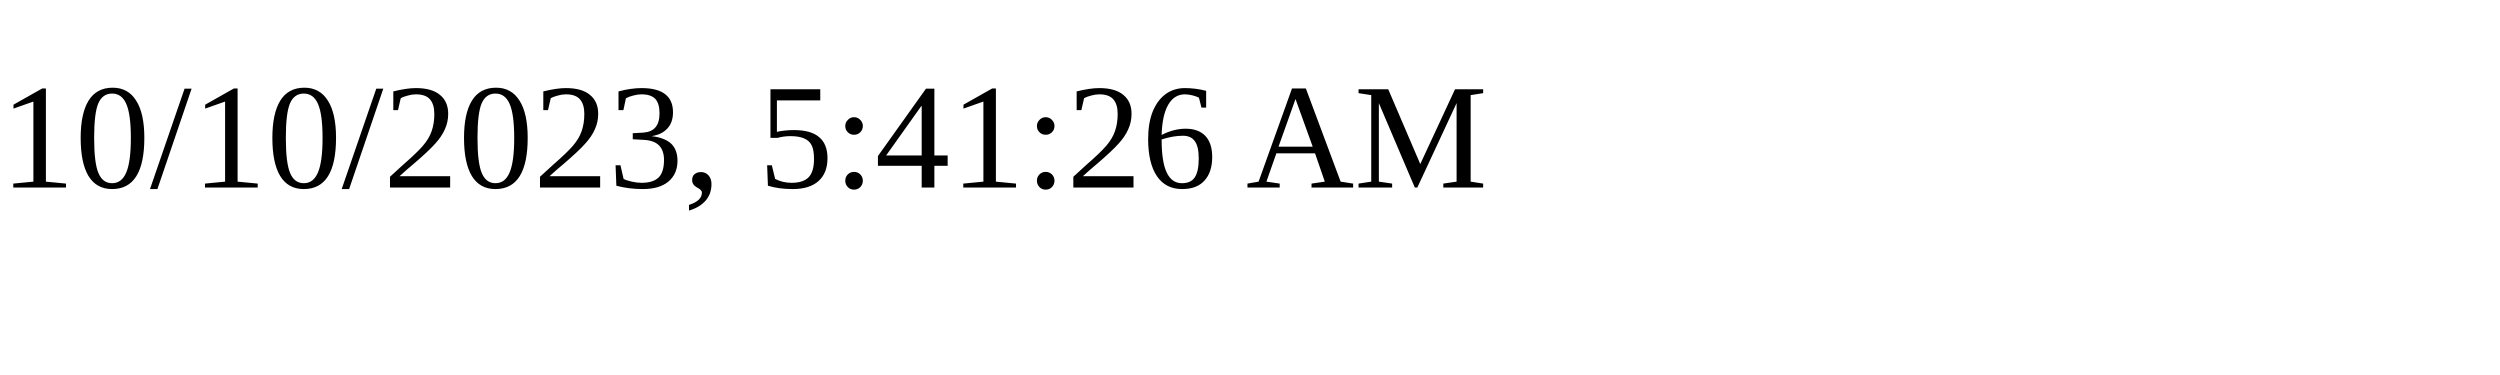
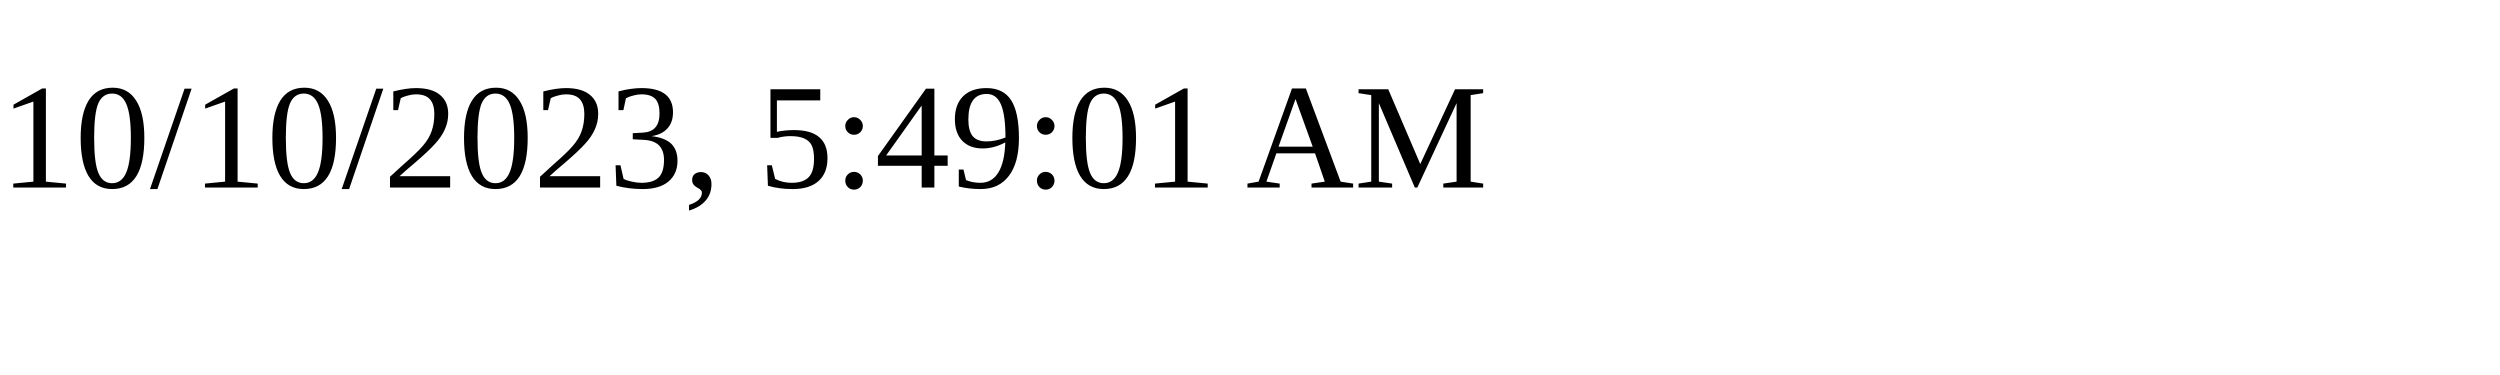
<svg xmlns="http://www.w3.org/2000/svg" height="30" width="200">
-   <text x="0" y="15">10/10/2023, 5:41:26 AM</text>
+   <text x="0" y="15">10/10/2023, 5:49:01 AM</text>
</svg>
